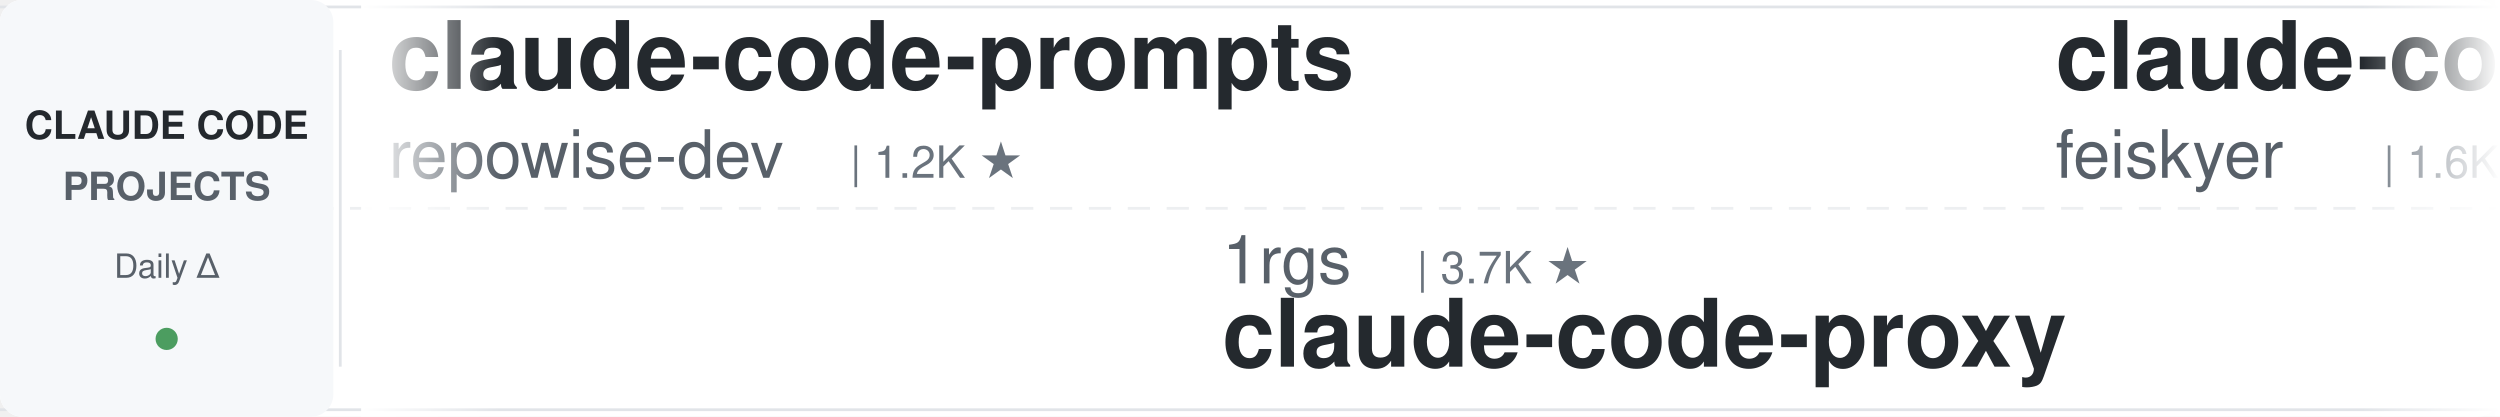
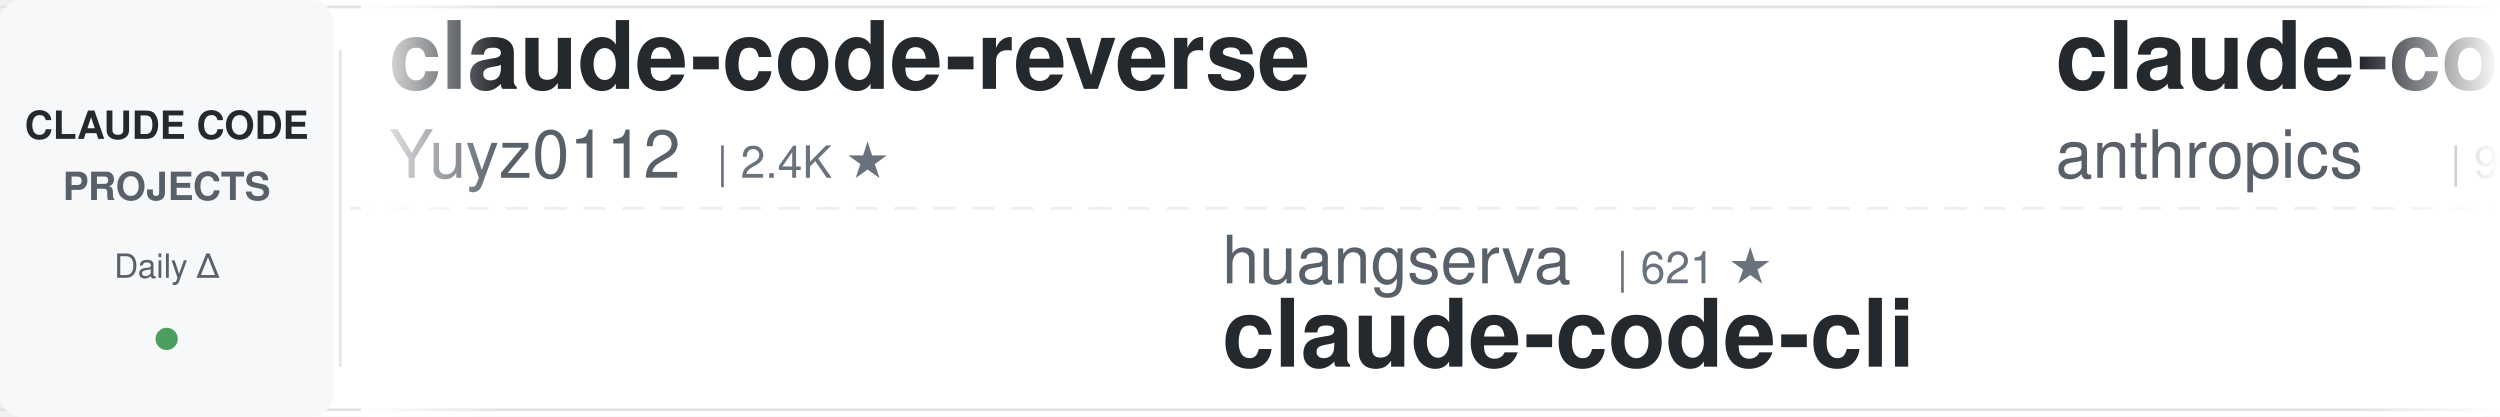
<svg xmlns="http://www.w3.org/2000/svg" width="900" height="150">
  <defs>
    <linearGradient id="awesomeLeftFade" x1="0%" y1="0%" x2="100%" y2="0%">
      <stop offset="0%" style="stop-color:#ffffff;stop-opacity:1" />
      <stop offset="100%" style="stop-color:#ffffff;stop-opacity:0" />
    </linearGradient>
    <linearGradient id="awesomeRightFade" x1="0%" y1="0%" x2="100%" y2="0%">
      <stop offset="0%" style="stop-color:#ffffff;stop-opacity:0" />
      <stop offset="100%" style="stop-color:#ffffff;stop-opacity:1" />
    </linearGradient>
  </defs>
  <rect width="900" height="150" fill="#ffffff" rx="8" />
  <rect x="0" y="2" width="900" height="1" fill="#e1e4e8" />
  <rect x="0" y="147" width="900" height="1" fill="#e1e4e8" />
  <line x1="0" y1="75" x2="900" y2="75" stroke="#e1e4e8" stroke-width="1" stroke-dasharray="8 6" opacity="0.6" />
  <rect x="0" y="0" width="120" height="150" fill="#f6f8fa" rx="8" />
  <text x="60" y="50" font-family="-apple-system, BlinkMacSystemFont, 'Segoe UI', Helvetica, Arial, sans-serif" font-size="14" font-weight="600" fill="#24292e" text-anchor="middle">CLAUDE CODE</text>
  <text x="60" y="72" font-family="-apple-system, BlinkMacSystemFont, 'Segoe UI', Helvetica, Arial, sans-serif" font-size="14" font-weight="600" fill="#586069" text-anchor="middle">PROJECTS</text>
  <text x="60" y="100" font-family="-apple-system, BlinkMacSystemFont, 'Segoe UI', Helvetica, Arial, sans-serif" font-size="12" font-weight="500" fill="#586069" text-anchor="middle">Daily Δ</text>
  <circle cx="60" cy="122" r="4" fill="#22863a" opacity="0.8" />
  <rect x="122" y="18" width="1" height="114" fill="#e1e4e8" />
  <clipPath id="awesomeTickerClip">
    <rect x="130" y="0" width="770" height="150" />
  </clipPath>
  <g clip-path="url(#awesomeTickerClip)">
    <g id="awesomeTickerItems">
      <animateTransform attributeName="transform" attributeType="XML" type="translate" from="0 0" to="-3000 0" dur="54s" repeatCount="indefinite" />
      <g transform="translate(0, 0)">
-         <text x="140" y="32" font-family="-apple-system, BlinkMacSystemFont, 'Segoe UI', Helvetica, Arial, sans-serif" font-size="34" font-weight="600" fill="#24292e">claude-code-prompts</text>
-         <text x="140" y="64" font-family="-apple-system, BlinkMacSystemFont, 'Segoe UI', Helvetica, Arial, sans-serif" font-size="24" font-weight="400" fill="#586069">repowise-dev</text>
-         <text x="306" y="64" font-family="-apple-system, BlinkMacSystemFont, 'Segoe UI', Helvetica, Arial, sans-serif" font-size="16" font-weight="500" fill="#6a737d">| 1.2K ★</text>
+         <text x="140" y="32" font-family="-apple-system, BlinkMacSystemFont, 'Segoe UI', Helvetica, Arial, sans-serif" font-size="34" font-weight="600" fill="#24292e">claude-code-reverse</text>
+         <text x="140" y="64" font-family="-apple-system, BlinkMacSystemFont, 'Segoe UI', Helvetica, Arial, sans-serif" font-size="24" font-weight="400" fill="#586069">Yuyz0112</text>
+         <text x="258" y="64" font-family="-apple-system, BlinkMacSystemFont, 'Segoe UI', Helvetica, Arial, sans-serif" font-size="16" font-weight="500" fill="#6a737d">| 2.4K ★</text>
      </g>
      <g transform="translate(300, 0)">
-         <text x="140" y="102" font-family="-apple-system, BlinkMacSystemFont, 'Segoe UI', Helvetica, Arial, sans-serif" font-size="24" font-weight="400" fill="#586069">1rgs</text>
-         <text x="210" y="102" font-family="-apple-system, BlinkMacSystemFont, 'Segoe UI', Helvetica, Arial, sans-serif" font-size="16" font-weight="500" fill="#6a737d">| 3.7K ★</text>
-         <text x="140" y="132" font-family="-apple-system, BlinkMacSystemFont, 'Segoe UI', Helvetica, Arial, sans-serif" font-size="34" font-weight="600" fill="#24292e">claude-code-proxy</text>
+         <text x="140" y="102" font-family="-apple-system, BlinkMacSystemFont, 'Segoe UI', Helvetica, Arial, sans-serif" font-size="24" font-weight="400" fill="#586069">huangserva</text>
+         <text x="282" y="102" font-family="-apple-system, BlinkMacSystemFont, 'Segoe UI', Helvetica, Arial, sans-serif" font-size="16" font-weight="500" fill="#6a737d">| 621 ★</text>
+         <text x="140" y="132" font-family="-apple-system, BlinkMacSystemFont, 'Segoe UI', Helvetica, Arial, sans-serif" font-size="34" font-weight="600" fill="#24292e">claude-code-cli</text>
      </g>
      <g transform="translate(600, 0)">
-         <text x="140" y="32" font-family="-apple-system, BlinkMacSystemFont, 'Segoe UI', Helvetica, Arial, sans-serif" font-size="34" font-weight="600" fill="#24292e">claude-code-settings</text>
-         <text x="140" y="64" font-family="-apple-system, BlinkMacSystemFont, 'Segoe UI', Helvetica, Arial, sans-serif" font-size="24" font-weight="400" fill="#586069">feiskyer</text>
-         <text x="258" y="64" font-family="-apple-system, BlinkMacSystemFont, 'Segoe UI', Helvetica, Arial, sans-serif" font-size="16" font-weight="500" fill="#6a737d">| 1.6K ★</text>
+         <text x="140" y="32" font-family="-apple-system, BlinkMacSystemFont, 'Segoe UI', Helvetica, Arial, sans-serif" font-size="34" font-weight="600" fill="#24292e">claude-code-base-action</text>
+         <text x="140" y="64" font-family="-apple-system, BlinkMacSystemFont, 'Segoe UI', Helvetica, Arial, sans-serif" font-size="24" font-weight="400" fill="#586069">anthropics</text>
+         <text x="282" y="64" font-family="-apple-system, BlinkMacSystemFont, 'Segoe UI', Helvetica, Arial, sans-serif" font-size="16" font-weight="500" fill="#6a737d">| 929 ★</text>
+         <text x="350" y="64" font-family="-apple-system, BlinkMacSystemFont, 'Segoe UI', Helvetica, Arial, sans-serif" font-size="16" font-weight="500" fill="#22863a"> +1</text>
      </g>
      <g transform="translate(900, 0)">
-         <text x="140" y="102" font-family="-apple-system, BlinkMacSystemFont, 'Segoe UI', Helvetica, Arial, sans-serif" font-size="24" font-weight="400" fill="#586069">andrew-kramer-inno</text>
-         <text x="378" y="102" font-family="-apple-system, BlinkMacSystemFont, 'Segoe UI', Helvetica, Arial, sans-serif" font-size="16" font-weight="500" fill="#6a737d">| 595 ★</text>
-         <text x="140" y="132" font-family="-apple-system, BlinkMacSystemFont, 'Segoe UI', Helvetica, Arial, sans-serif" font-size="34" font-weight="600" fill="#24292e">claude-code-source-build</text>
+         <text x="140" y="102" font-family="-apple-system, BlinkMacSystemFont, 'Segoe UI', Helvetica, Arial, sans-serif" font-size="24" font-weight="400" fill="#586069">ChinaSiro</text>
+         <text x="270" y="102" font-family="-apple-system, BlinkMacSystemFont, 'Segoe UI', Helvetica, Arial, sans-serif" font-size="16" font-weight="500" fill="#6a737d">| 9.6K ★</text>
+         <text x="140" y="132" font-family="-apple-system, BlinkMacSystemFont, 'Segoe UI', Helvetica, Arial, sans-serif" font-size="34" font-weight="600" fill="#24292e">claude-code-sourcemap</text>
      </g>
      <g transform="translate(1200, 0)">
-         <text x="140" y="32" font-family="-apple-system, BlinkMacSystemFont, 'Segoe UI', Helvetica, Arial, sans-serif" font-size="34" font-weight="600" fill="#24292e">ClaudeCodeAgents</text>
-         <text x="140" y="64" font-family="-apple-system, BlinkMacSystemFont, 'Segoe UI', Helvetica, Arial, sans-serif" font-size="24" font-weight="400" fill="#586069">darcyegb</text>
-         <text x="258" y="64" font-family="-apple-system, BlinkMacSystemFont, 'Segoe UI', Helvetica, Arial, sans-serif" font-size="16" font-weight="500" fill="#6a737d">| 750 ★</text>
+         <text x="140" y="32" font-family="-apple-system, BlinkMacSystemFont, 'Segoe UI', Helvetica, Arial, sans-serif" font-size="34" font-weight="600" fill="#24292e">claude-code-from-source</text>
+         <text x="140" y="64" font-family="-apple-system, BlinkMacSystemFont, 'Segoe UI', Helvetica, Arial, sans-serif" font-size="24" font-weight="400" fill="#586069">alejandrobalderas</text>
+         <text x="366" y="64" font-family="-apple-system, BlinkMacSystemFont, 'Segoe UI', Helvetica, Arial, sans-serif" font-size="16" font-weight="500" fill="#6a737d">| 2.7K ★</text>
      </g>
      <g transform="translate(1500, 0)">
-         <text x="140" y="102" font-family="-apple-system, BlinkMacSystemFont, 'Segoe UI', Helvetica, Arial, sans-serif" font-size="24" font-weight="400" fill="#586069">VILA-Lab</text>
-         <text x="258" y="102" font-family="-apple-system, BlinkMacSystemFont, 'Segoe UI', Helvetica, Arial, sans-serif" font-size="16" font-weight="500" fill="#6a737d">| 2.0K ★</text>
+         <text x="140" y="102" font-family="-apple-system, BlinkMacSystemFont, 'Segoe UI', Helvetica, Arial, sans-serif" font-size="24" font-weight="400" fill="#586069">feiskyer</text>
+         <text x="258" y="102" font-family="-apple-system, BlinkMacSystemFont, 'Segoe UI', Helvetica, Arial, sans-serif" font-size="16" font-weight="500" fill="#6a737d">| 1.6K ★</text>
        <text x="335" y="102" font-family="-apple-system, BlinkMacSystemFont, 'Segoe UI', Helvetica, Arial, sans-serif" font-size="16" font-weight="500" fill="#22863a"> +1</text>
-         <text x="140" y="132" font-family="-apple-system, BlinkMacSystemFont, 'Segoe UI', Helvetica, Arial, sans-serif" font-size="34" font-weight="600" fill="#24292e">Dive-into-Claude-Code</text>
+         <text x="140" y="132" font-family="-apple-system, BlinkMacSystemFont, 'Segoe UI', Helvetica, Arial, sans-serif" font-size="34" font-weight="600" fill="#24292e">claude-code-settings</text>
      </g>
      <g transform="translate(1800, 0)">
-         <text x="140" y="32" font-family="-apple-system, BlinkMacSystemFont, 'Segoe UI', Helvetica, Arial, sans-serif" font-size="34" font-weight="600" fill="#24292e">claude-code-tudou</text>
-         <text x="140" y="64" font-family="-apple-system, BlinkMacSystemFont, 'Segoe UI', Helvetica, Arial, sans-serif" font-size="24" font-weight="400" fill="#586069">AICoderTudou</text>
-         <text x="306" y="64" font-family="-apple-system, BlinkMacSystemFont, 'Segoe UI', Helvetica, Arial, sans-serif" font-size="16" font-weight="500" fill="#6a737d">| 497 ★</text>
+         <text x="140" y="32" font-family="-apple-system, BlinkMacSystemFont, 'Segoe UI', Helvetica, Arial, sans-serif" font-size="34" font-weight="600" fill="#24292e">claude-code-source</text>
+         <text x="140" y="64" font-family="-apple-system, BlinkMacSystemFont, 'Segoe UI', Helvetica, Arial, sans-serif" font-size="24" font-weight="400" fill="#586069">JrCx7scC</text>
+         <text x="258" y="64" font-family="-apple-system, BlinkMacSystemFont, 'Segoe UI', Helvetica, Arial, sans-serif" font-size="16" font-weight="500" fill="#6a737d">| 371 ★</text>
      </g>
      <g transform="translate(2100, 0)">
-         <text x="140" y="102" font-family="-apple-system, BlinkMacSystemFont, 'Segoe UI', Helvetica, Arial, sans-serif" font-size="24" font-weight="400" fill="#586069">fazxes</text>
-         <text x="234" y="102" font-family="-apple-system, BlinkMacSystemFont, 'Segoe UI', Helvetica, Arial, sans-serif" font-size="16" font-weight="500" fill="#6a737d">| 227 ★</text>
-         <text x="140" y="132" font-family="-apple-system, BlinkMacSystemFont, 'Segoe UI', Helvetica, Arial, sans-serif" font-size="34" font-weight="600" fill="#24292e">Claude-code</text>
+         <text x="140" y="102" font-family="-apple-system, BlinkMacSystemFont, 'Segoe UI', Helvetica, Arial, sans-serif" font-size="24" font-weight="400" fill="#586069">Maciek-roboblog</text>
+         <text x="342" y="102" font-family="-apple-system, BlinkMacSystemFont, 'Segoe UI', Helvetica, Arial, sans-serif" font-size="16" font-weight="500" fill="#6a737d">| 8.5K ★</text>
+         <text x="140" y="132" font-family="-apple-system, BlinkMacSystemFont, 'Segoe UI', Helvetica, Arial, sans-serif" font-size="34" font-weight="600" fill="#24292e">Claude-Code-Usage-Monito...</text>
      </g>
      <g transform="translate(2400, 0)">
-         <text x="140" y="32" font-family="-apple-system, BlinkMacSystemFont, 'Segoe UI', Helvetica, Arial, sans-serif" font-size="34" font-weight="600" fill="#24292e">claude-code-action</text>
-         <text x="140" y="64" font-family="-apple-system, BlinkMacSystemFont, 'Segoe UI', Helvetica, Arial, sans-serif" font-size="24" font-weight="400" fill="#586069">anthropics</text>
-         <text x="282" y="64" font-family="-apple-system, BlinkMacSystemFont, 'Segoe UI', Helvetica, Arial, sans-serif" font-size="16" font-weight="500" fill="#6a737d">| 8.5K ★</text>
+         <text x="140" y="32" font-family="-apple-system, BlinkMacSystemFont, 'Segoe UI', Helvetica, Arial, sans-serif" font-size="34" font-weight="600" fill="#24292e">Claude-Code</text>
+         <text x="140" y="64" font-family="-apple-system, BlinkMacSystemFont, 'Segoe UI', Helvetica, Arial, sans-serif" font-size="24" font-weight="400" fill="#586069">pengchengneo</text>
+         <text x="306" y="64" font-family="-apple-system, BlinkMacSystemFont, 'Segoe UI', Helvetica, Arial, sans-serif" font-size="16" font-weight="500" fill="#6a737d">| 1.7K ★</text>
      </g>
      <g transform="translate(2700, 0)">
-         <text x="140" y="102" font-family="-apple-system, BlinkMacSystemFont, 'Segoe UI', Helvetica, Arial, sans-serif" font-size="24" font-weight="400" fill="#586069">Windy3f3f3f3f</text>
-         <text x="318" y="102" font-family="-apple-system, BlinkMacSystemFont, 'Segoe UI', Helvetica, Arial, sans-serif" font-size="16" font-weight="500" fill="#6a737d">| 3.3K ★</text>
-         <text x="140" y="132" font-family="-apple-system, BlinkMacSystemFont, 'Segoe UI', Helvetica, Arial, sans-serif" font-size="34" font-weight="600" fill="#24292e">how-claude-code-works</text>
+         <text x="140" y="102" font-family="-apple-system, BlinkMacSystemFont, 'Segoe UI', Helvetica, Arial, sans-serif" font-size="24" font-weight="400" fill="#586069">777genius</text>
+         <text x="270" y="102" font-family="-apple-system, BlinkMacSystemFont, 'Segoe UI', Helvetica, Arial, sans-serif" font-size="16" font-weight="500" fill="#6a737d">| 921 ★</text>
+         <text x="140" y="132" font-family="-apple-system, BlinkMacSystemFont, 'Segoe UI', Helvetica, Arial, sans-serif" font-size="34" font-weight="600" fill="#24292e">claude-code-source-code</text>
      </g>
      <g transform="translate(3000, 0)">
-         <text x="140" y="32" font-family="-apple-system, BlinkMacSystemFont, 'Segoe UI', Helvetica, Arial, sans-serif" font-size="34" font-weight="600" fill="#24292e">claude-code-prompts</text>
-         <text x="140" y="64" font-family="-apple-system, BlinkMacSystemFont, 'Segoe UI', Helvetica, Arial, sans-serif" font-size="24" font-weight="400" fill="#586069">repowise-dev</text>
-         <text x="306" y="64" font-family="-apple-system, BlinkMacSystemFont, 'Segoe UI', Helvetica, Arial, sans-serif" font-size="16" font-weight="500" fill="#6a737d">| 1.2K ★</text>
+         <text x="140" y="32" font-family="-apple-system, BlinkMacSystemFont, 'Segoe UI', Helvetica, Arial, sans-serif" font-size="34" font-weight="600" fill="#24292e">claude-code-reverse</text>
+         <text x="140" y="64" font-family="-apple-system, BlinkMacSystemFont, 'Segoe UI', Helvetica, Arial, sans-serif" font-size="24" font-weight="400" fill="#586069">Yuyz0112</text>
+         <text x="258" y="64" font-family="-apple-system, BlinkMacSystemFont, 'Segoe UI', Helvetica, Arial, sans-serif" font-size="16" font-weight="500" fill="#6a737d">| 2.4K ★</text>
      </g>
      <g transform="translate(3300, 0)">
-         <text x="140" y="102" font-family="-apple-system, BlinkMacSystemFont, 'Segoe UI', Helvetica, Arial, sans-serif" font-size="24" font-weight="400" fill="#586069">1rgs</text>
-         <text x="210" y="102" font-family="-apple-system, BlinkMacSystemFont, 'Segoe UI', Helvetica, Arial, sans-serif" font-size="16" font-weight="500" fill="#6a737d">| 3.7K ★</text>
-         <text x="140" y="132" font-family="-apple-system, BlinkMacSystemFont, 'Segoe UI', Helvetica, Arial, sans-serif" font-size="34" font-weight="600" fill="#24292e">claude-code-proxy</text>
+         <text x="140" y="102" font-family="-apple-system, BlinkMacSystemFont, 'Segoe UI', Helvetica, Arial, sans-serif" font-size="24" font-weight="400" fill="#586069">huangserva</text>
+         <text x="282" y="102" font-family="-apple-system, BlinkMacSystemFont, 'Segoe UI', Helvetica, Arial, sans-serif" font-size="16" font-weight="500" fill="#6a737d">| 621 ★</text>
+         <text x="140" y="132" font-family="-apple-system, BlinkMacSystemFont, 'Segoe UI', Helvetica, Arial, sans-serif" font-size="34" font-weight="600" fill="#24292e">claude-code-cli</text>
      </g>
      <g transform="translate(3600, 0)">
-         <text x="140" y="32" font-family="-apple-system, BlinkMacSystemFont, 'Segoe UI', Helvetica, Arial, sans-serif" font-size="34" font-weight="600" fill="#24292e">claude-code-settings</text>
-         <text x="140" y="64" font-family="-apple-system, BlinkMacSystemFont, 'Segoe UI', Helvetica, Arial, sans-serif" font-size="24" font-weight="400" fill="#586069">feiskyer</text>
-         <text x="258" y="64" font-family="-apple-system, BlinkMacSystemFont, 'Segoe UI', Helvetica, Arial, sans-serif" font-size="16" font-weight="500" fill="#6a737d">| 1.6K ★</text>
+         <text x="140" y="32" font-family="-apple-system, BlinkMacSystemFont, 'Segoe UI', Helvetica, Arial, sans-serif" font-size="34" font-weight="600" fill="#24292e">claude-code-base-action</text>
+         <text x="140" y="64" font-family="-apple-system, BlinkMacSystemFont, 'Segoe UI', Helvetica, Arial, sans-serif" font-size="24" font-weight="400" fill="#586069">anthropics</text>
+         <text x="282" y="64" font-family="-apple-system, BlinkMacSystemFont, 'Segoe UI', Helvetica, Arial, sans-serif" font-size="16" font-weight="500" fill="#6a737d">| 929 ★</text>
+         <text x="350" y="64" font-family="-apple-system, BlinkMacSystemFont, 'Segoe UI', Helvetica, Arial, sans-serif" font-size="16" font-weight="500" fill="#22863a"> +1</text>
      </g>
      <g transform="translate(3900, 0)">
-         <text x="140" y="102" font-family="-apple-system, BlinkMacSystemFont, 'Segoe UI', Helvetica, Arial, sans-serif" font-size="24" font-weight="400" fill="#586069">andrew-kramer-inno</text>
-         <text x="378" y="102" font-family="-apple-system, BlinkMacSystemFont, 'Segoe UI', Helvetica, Arial, sans-serif" font-size="16" font-weight="500" fill="#6a737d">| 595 ★</text>
-         <text x="140" y="132" font-family="-apple-system, BlinkMacSystemFont, 'Segoe UI', Helvetica, Arial, sans-serif" font-size="34" font-weight="600" fill="#24292e">claude-code-source-build</text>
+         <text x="140" y="102" font-family="-apple-system, BlinkMacSystemFont, 'Segoe UI', Helvetica, Arial, sans-serif" font-size="24" font-weight="400" fill="#586069">ChinaSiro</text>
+         <text x="270" y="102" font-family="-apple-system, BlinkMacSystemFont, 'Segoe UI', Helvetica, Arial, sans-serif" font-size="16" font-weight="500" fill="#6a737d">| 9.6K ★</text>
+         <text x="140" y="132" font-family="-apple-system, BlinkMacSystemFont, 'Segoe UI', Helvetica, Arial, sans-serif" font-size="34" font-weight="600" fill="#24292e">claude-code-sourcemap</text>
      </g>
    </g>
  </g>
  <rect x="130" y="0" width="50" height="150" fill="url(#awesomeLeftFade)" />
  <rect x="850" y="0" width="50" height="150" fill="url(#awesomeRightFade)" />
</svg>
